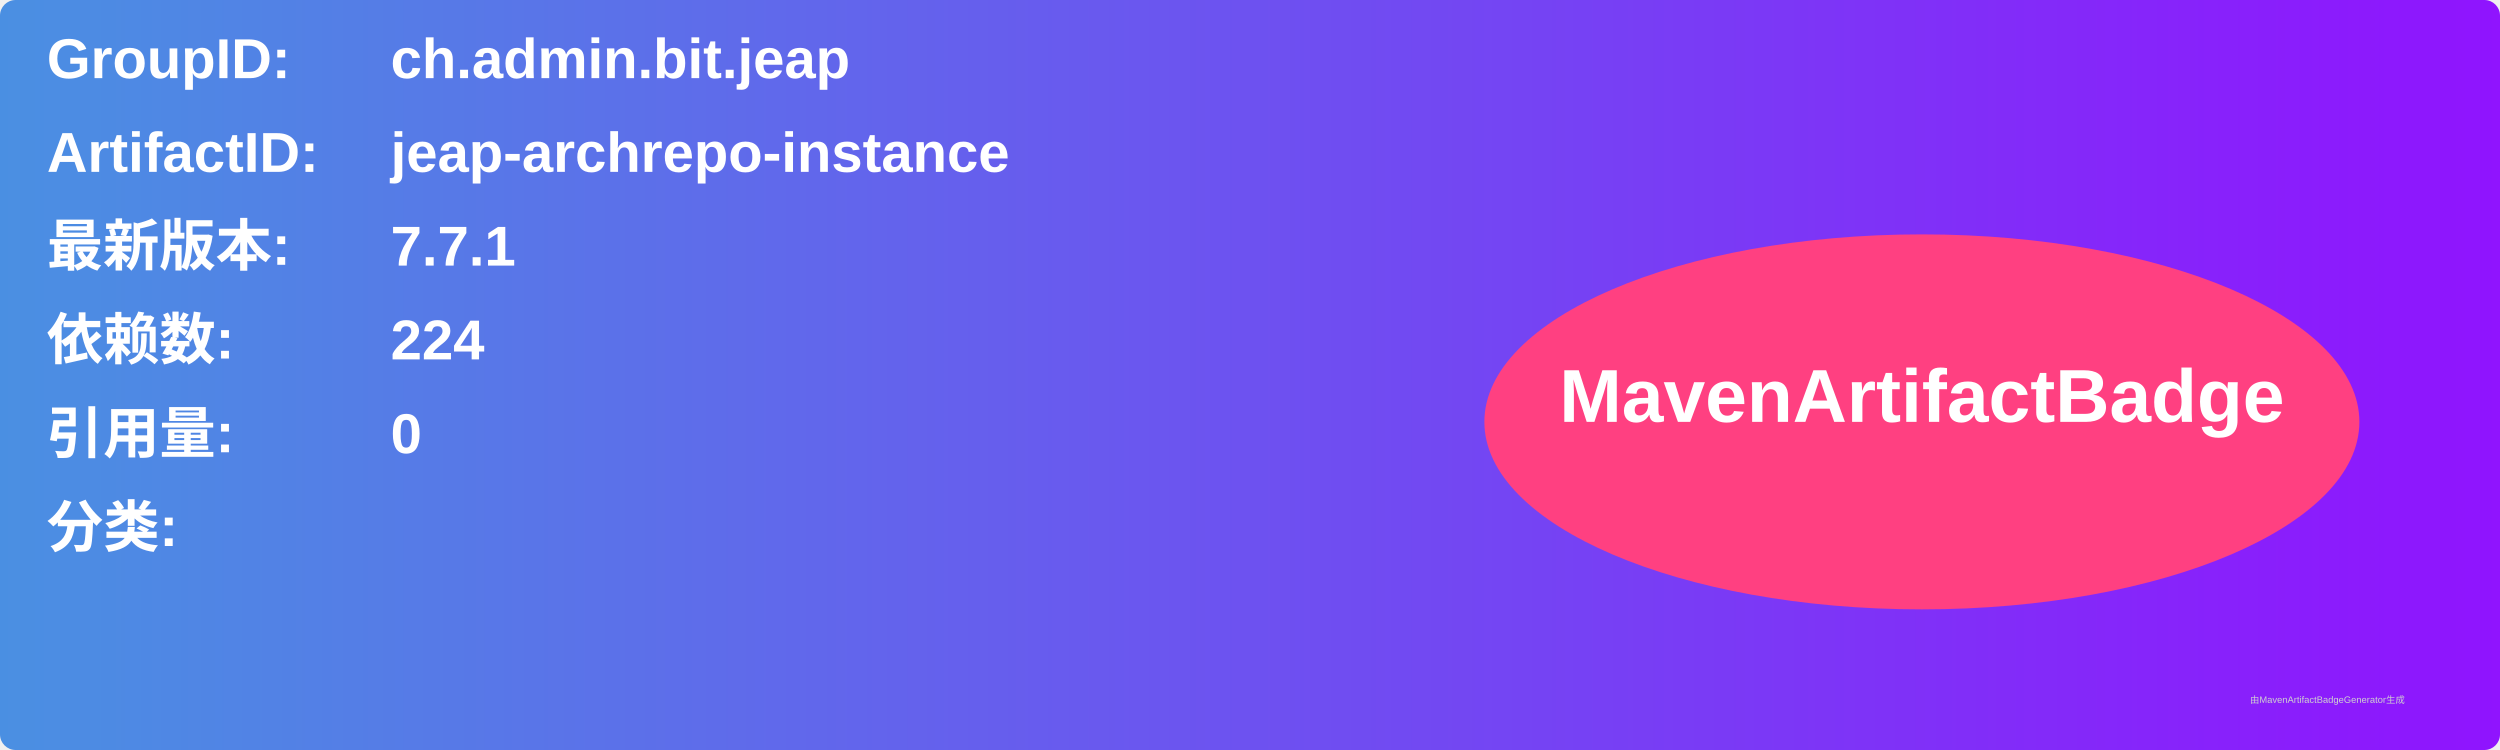
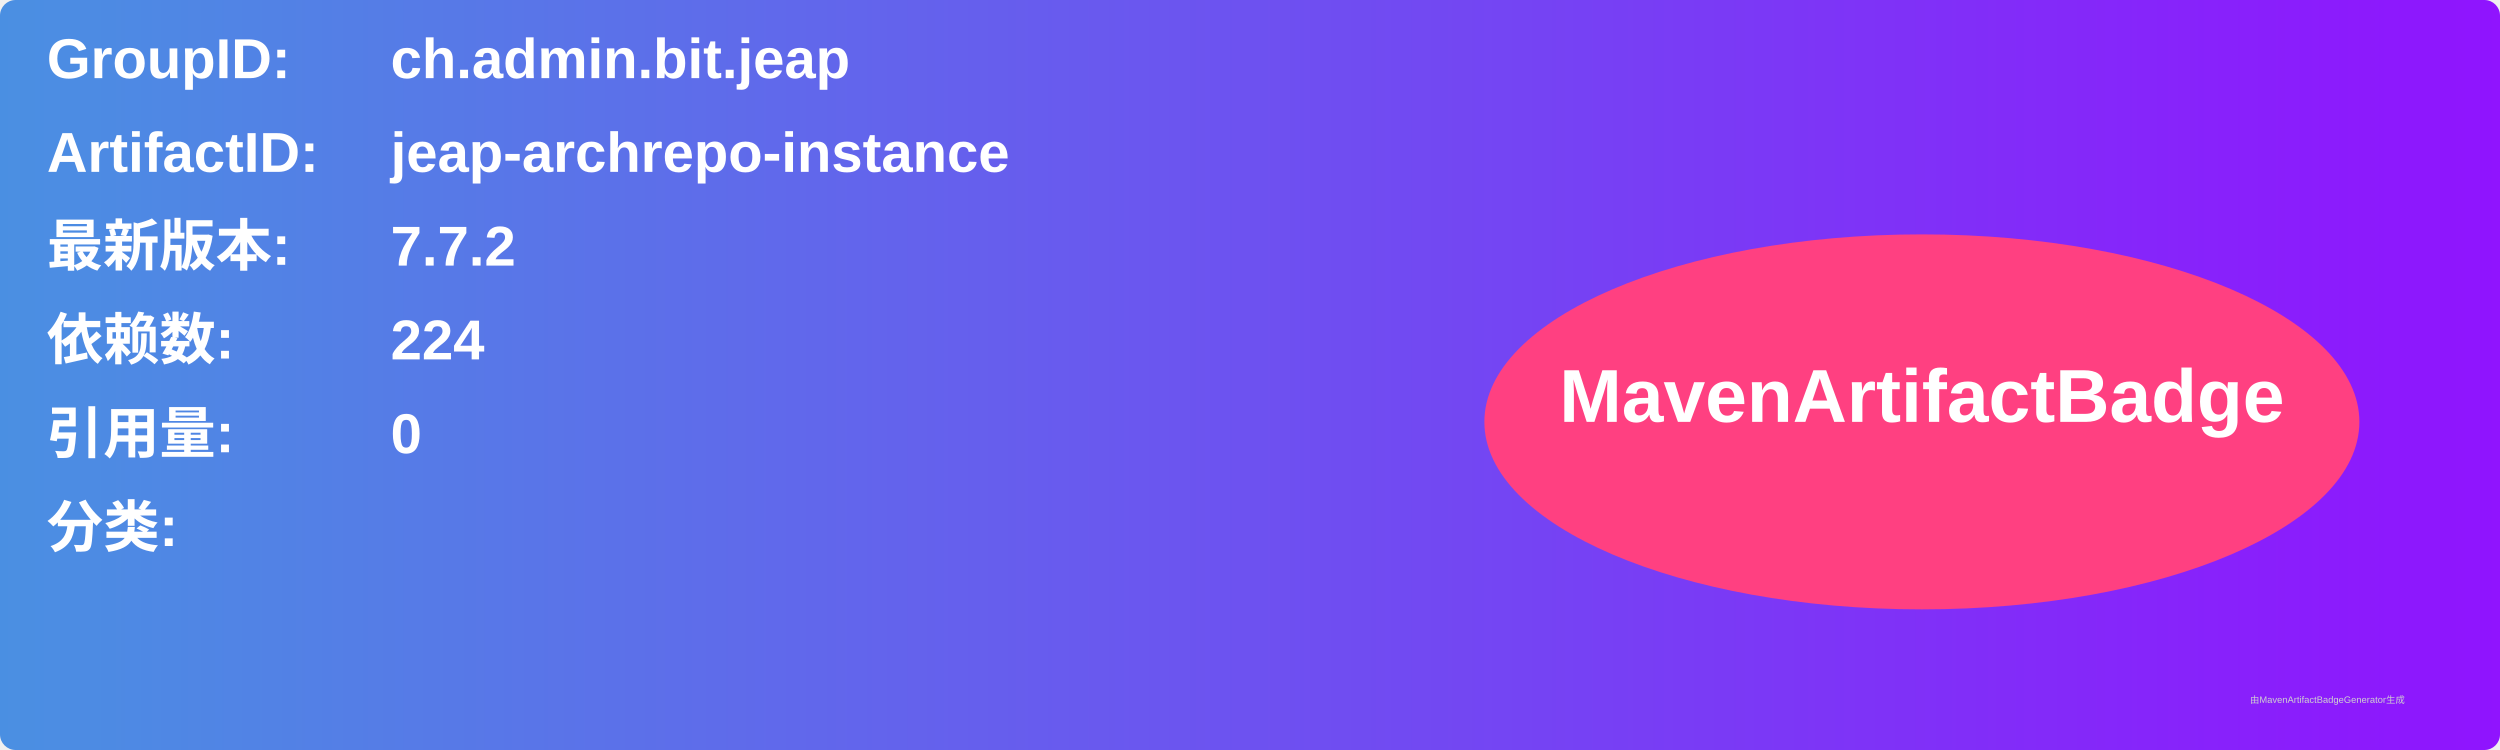
<svg xmlns="http://www.w3.org/2000/svg" width="800" height="240" viewBox="0 0 800 240">
  <linearGradient id="grad" x1="0%" y1="0%" x2="100%" y2="0%">
    <stop offset="0%" stop-color="#4a90e2" />
    <stop offset="100%" stop-color="#9013fe" />
  </linearGradient>
  <rect width="100%" height="100%" rx="5" ry="5" fill="url(#grad)" />
  <g transform="translate(15, 15)">
    <text x="0" y="10" font-family="Arial" font-size="18" fill="white" font-weight="bold" width="260">GroupID:</text>
    <text x="110" y="10" font-family="Arial" font-size="18" fill="white" font-weight="bold" width="460">ch.admin.bit.jeap</text>
    <text x="0" y="40" font-family="Arial" font-size="18" fill="white" font-weight="bold" width="260">ArtifactID:</text>
    <text x="110" y="40" font-family="Arial" font-size="18" fill="white" font-weight="bold" width="460">jeap-archrepo-instance</text>
    <text x="0" y="70" font-family="Arial" font-size="18" fill="white" font-weight="bold">最新版本:</text>
    <text x="110" y="70" font-family="Arial" font-size="18" fill="white" font-weight="bold">
-       <tspan font-weight="bold">7.7.1</tspan>
+       <tspan font-weight="bold">7.7.2</tspan>
    </text>
    <text x="0" y="100" font-family="Arial" font-size="18" fill="white" font-weight="bold">依赖数: </text>
    <text x="110" y="100" font-family="Arial" font-size="18" fill="white">
      <tspan font-weight="bold">224</tspan>
    </text>
    <text x="0" y="130" font-family="Arial" font-size="18" fill="white" font-weight="bold">引用量: </text>
    <text x="110" y="130" font-family="Arial" font-size="18" fill="white">
      <tspan font-weight="bold">0</tspan>
    </text>
    <text x="0" y="160" font-family="Arial" font-size="18" fill="white" font-weight="bold">分类:</text>
    <text x="10" y="190" font-family="Arial" font-size="10" fill="white">
      <tspan font-weight="bold" />
    </text>
    <ellipse cx="600" cy="120" rx="140" ry="60" fill="#ff4081" />
    <text x="600" y="120" text-anchor="middle" font-family="Arial" font-size="24" fill="white" font-weight="bold">MavenArtifactBadge</text>
  </g>
  <text x="720" y="225" font-family="Arial" font-size="3" fill="#d0d0d0">由MavenArtifactBadgeGenerator生成</text>
</svg>
